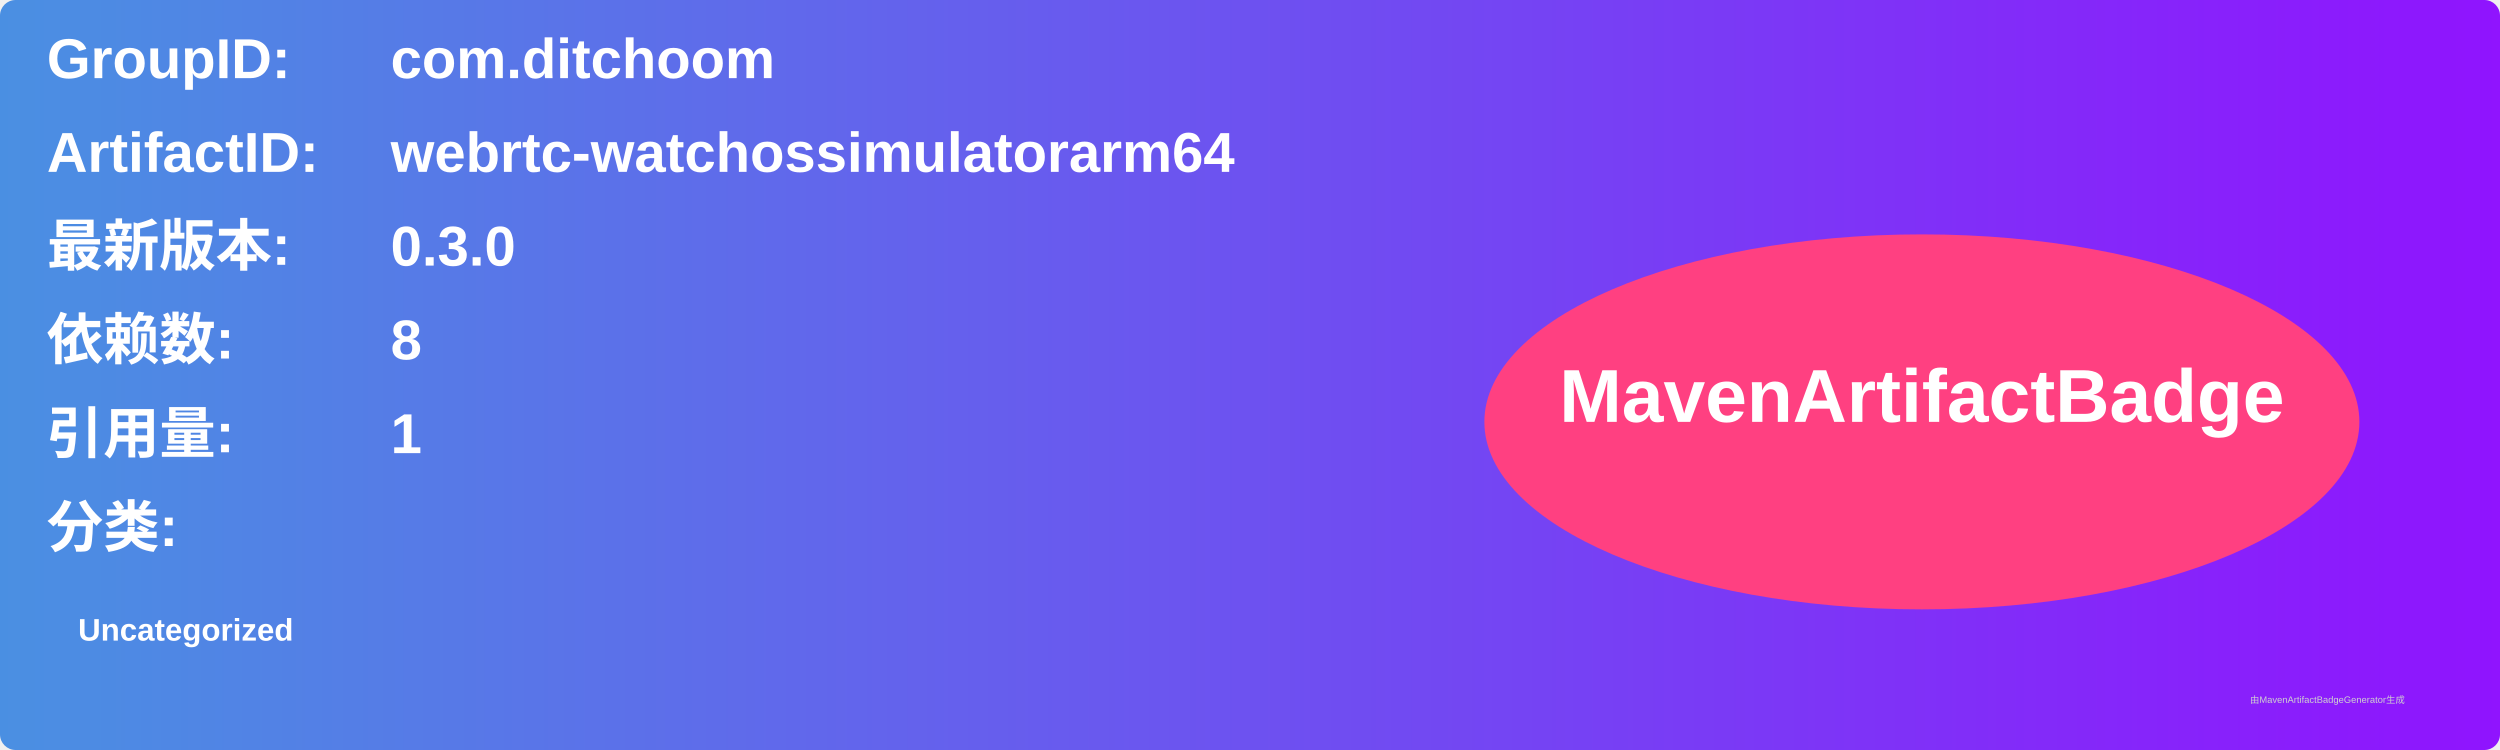
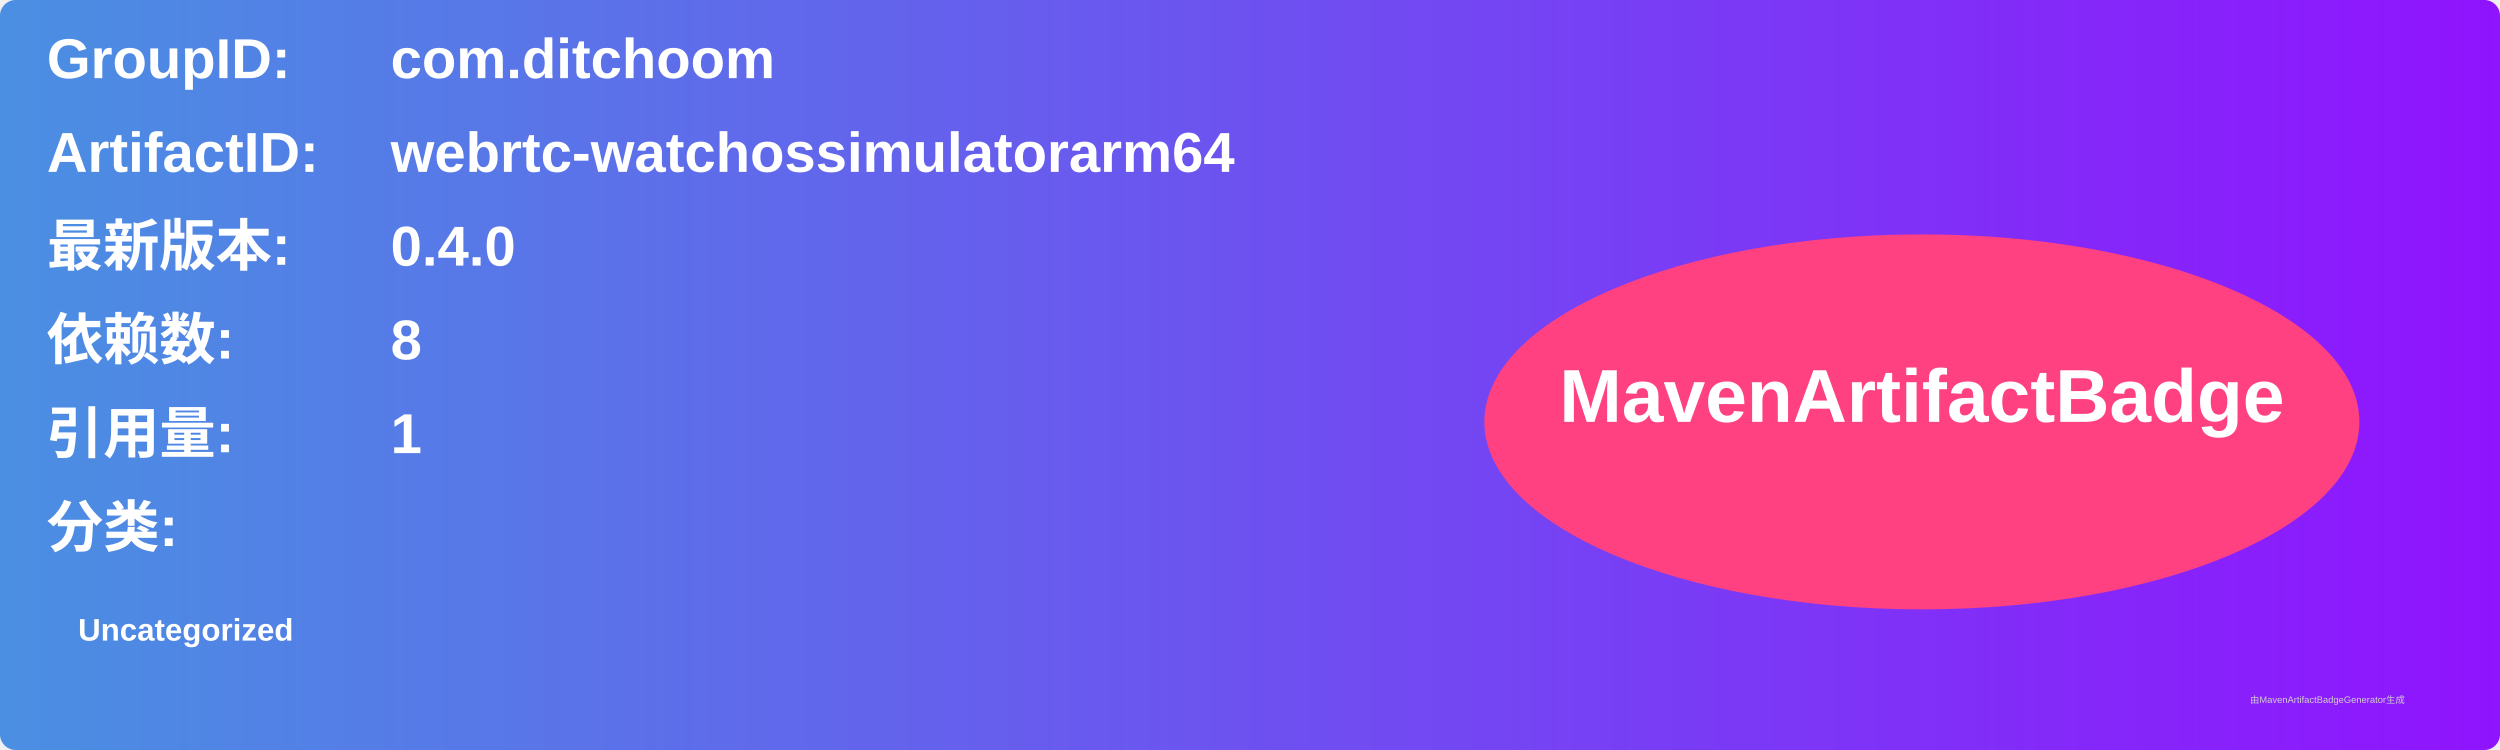
<svg xmlns="http://www.w3.org/2000/svg" width="800" height="240" viewBox="0 0 800 240">
  <linearGradient id="grad" x1="0%" y1="0%" x2="100%" y2="0%">
    <stop offset="0%" stop-color="#4a90e2" />
    <stop offset="100%" stop-color="#9013fe" />
  </linearGradient>
  <rect width="100%" height="100%" rx="5" ry="5" fill="url(#grad)" />
  <g transform="translate(15, 15)">
    <text x="0" y="10" font-family="Arial" font-size="18" fill="white" font-weight="bold" width="260">GroupID:</text>
    <text x="110" y="10" font-family="Arial" font-size="18" fill="white" font-weight="bold" width="460">com.ditchoom</text>
    <text x="0" y="40" font-family="Arial" font-size="18" fill="white" font-weight="bold" width="260">ArtifactID:</text>
    <text x="110" y="40" font-family="Arial" font-size="18" fill="white" font-weight="bold" width="460">webrtc-watchossimulatorarm64</text>
    <text x="0" y="70" font-family="Arial" font-size="18" fill="white" font-weight="bold">最新版本:</text>
    <text x="110" y="70" font-family="Arial" font-size="18" fill="white" font-weight="bold">
-       <tspan font-weight="bold">0.3.0</tspan>
+       <tspan font-weight="bold">0.4.0</tspan>
    </text>
    <text x="0" y="100" font-family="Arial" font-size="18" fill="white" font-weight="bold">依赖数: </text>
    <text x="110" y="100" font-family="Arial" font-size="18" fill="white">
      <tspan font-weight="bold">8</tspan>
    </text>
    <text x="0" y="130" font-family="Arial" font-size="18" fill="white" font-weight="bold">引用量: </text>
    <text x="110" y="130" font-family="Arial" font-size="18" fill="white">
      <tspan font-weight="bold">1</tspan>
    </text>
    <text x="0" y="160" font-family="Arial" font-size="18" fill="white" font-weight="bold">分类:</text>
    <text x="10" y="190" font-family="Arial" font-size="10" fill="white">
      <tspan font-weight="bold">Uncategorized</tspan>
    </text>
    <ellipse cx="600" cy="120" rx="140" ry="60" fill="#ff4081" />
    <text x="600" y="120" text-anchor="middle" font-family="Arial" font-size="24" fill="white" font-weight="bold">MavenArtifactBadge</text>
  </g>
  <text x="720" y="225" font-family="Arial" font-size="3" fill="#d0d0d0">由MavenArtifactBadgeGenerator生成</text>
</svg>
